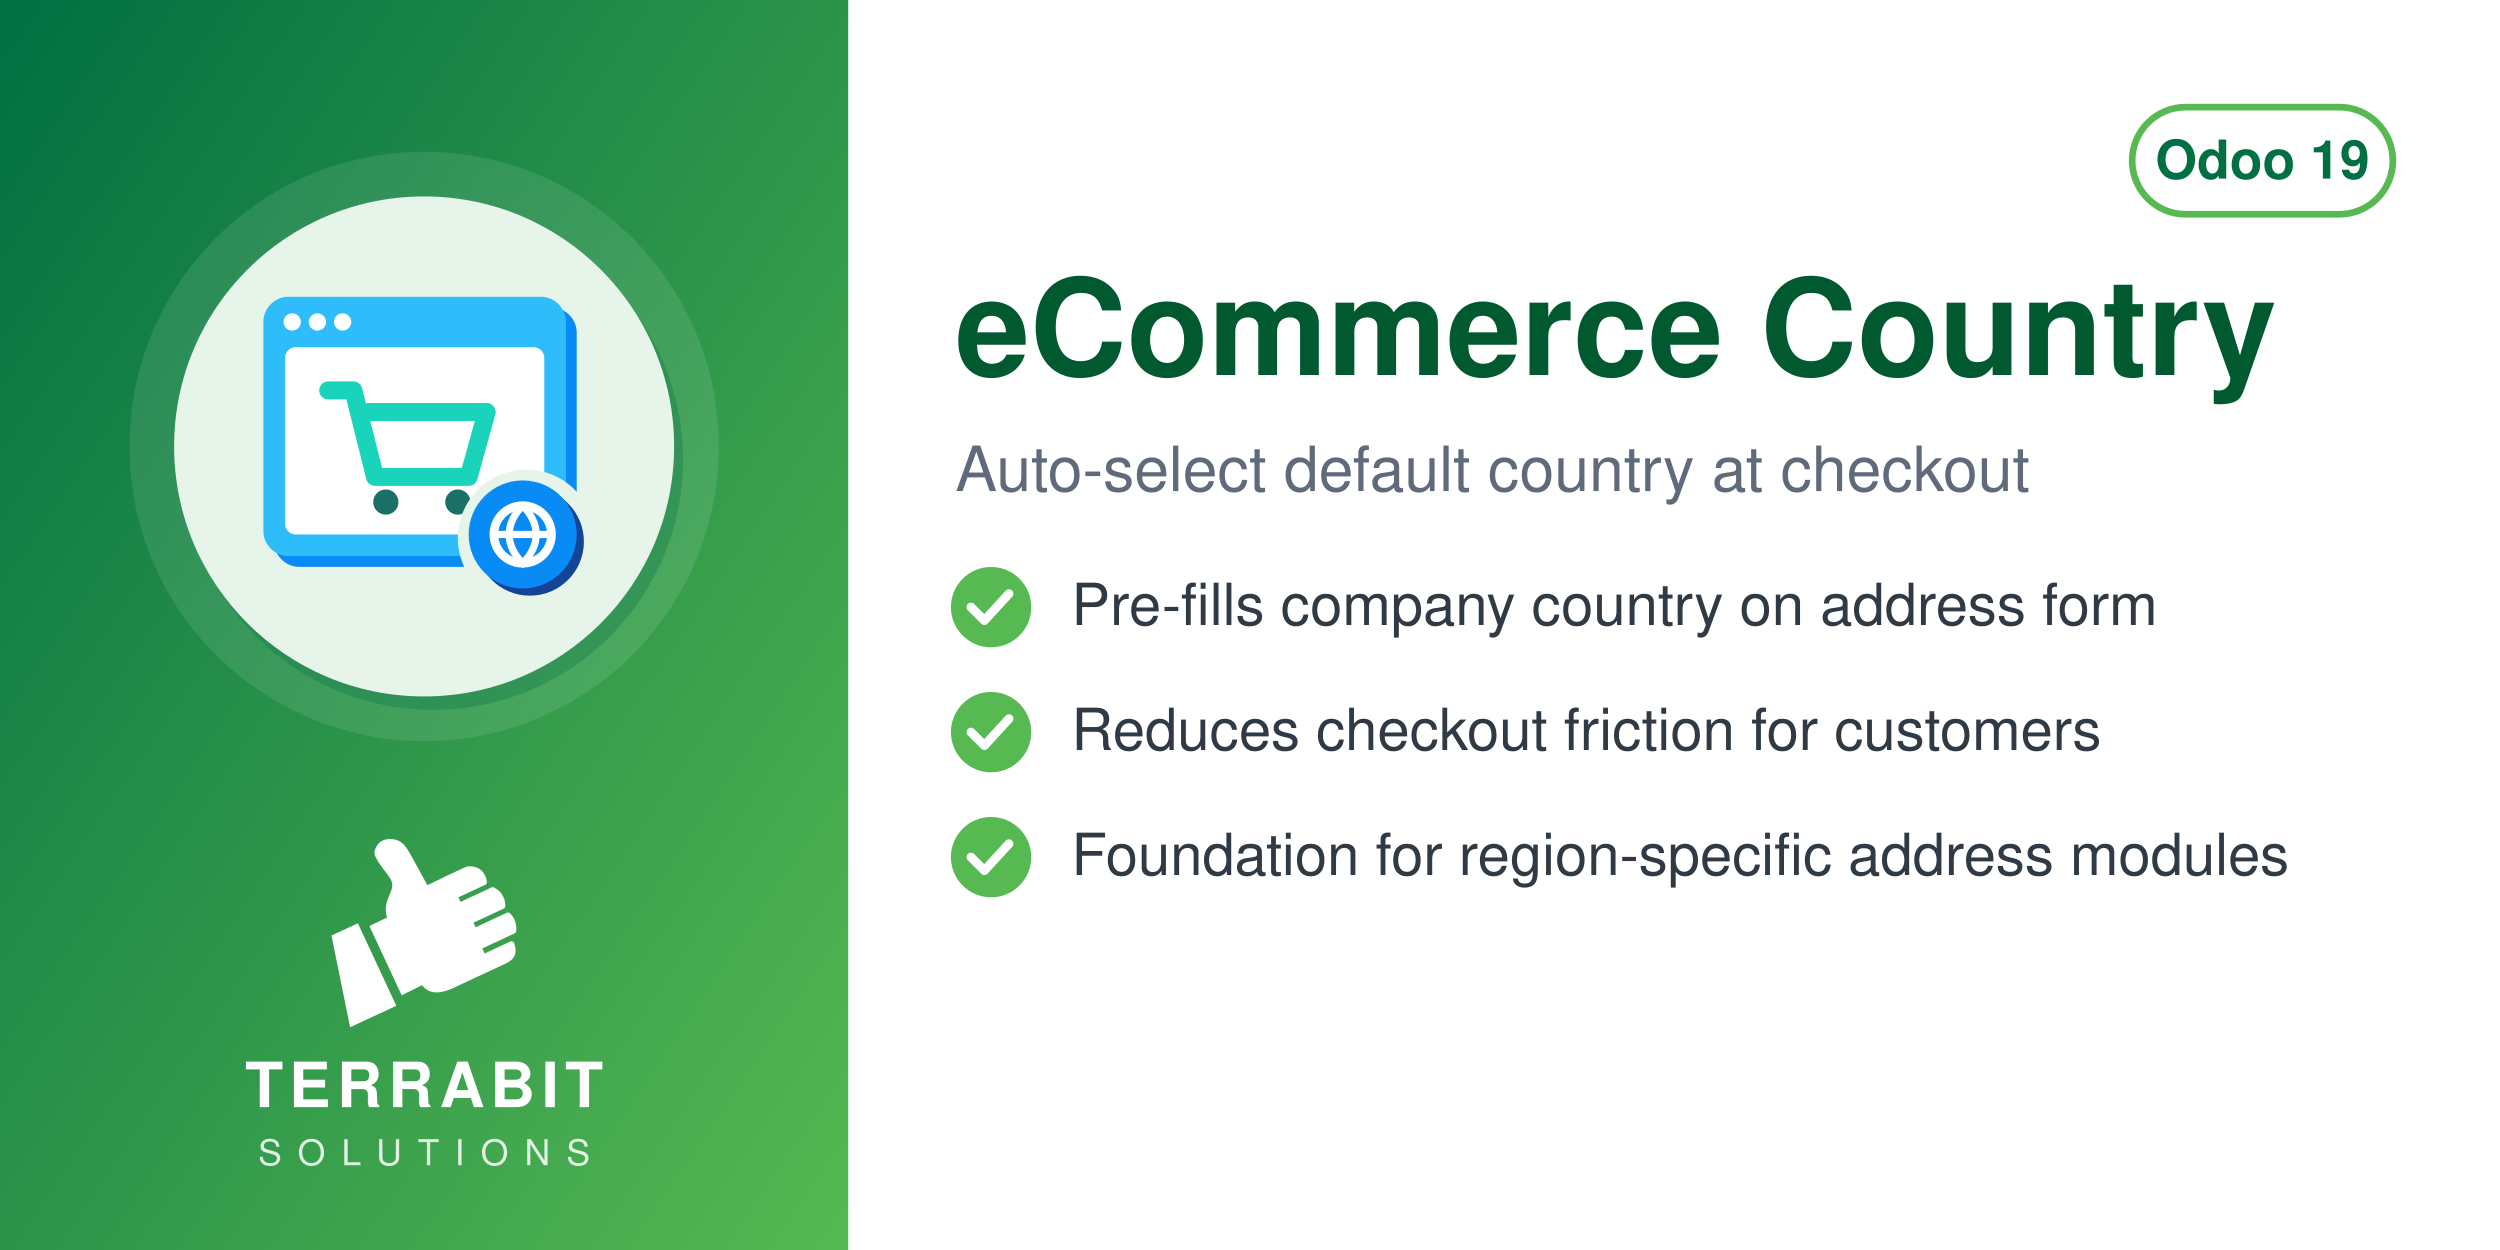
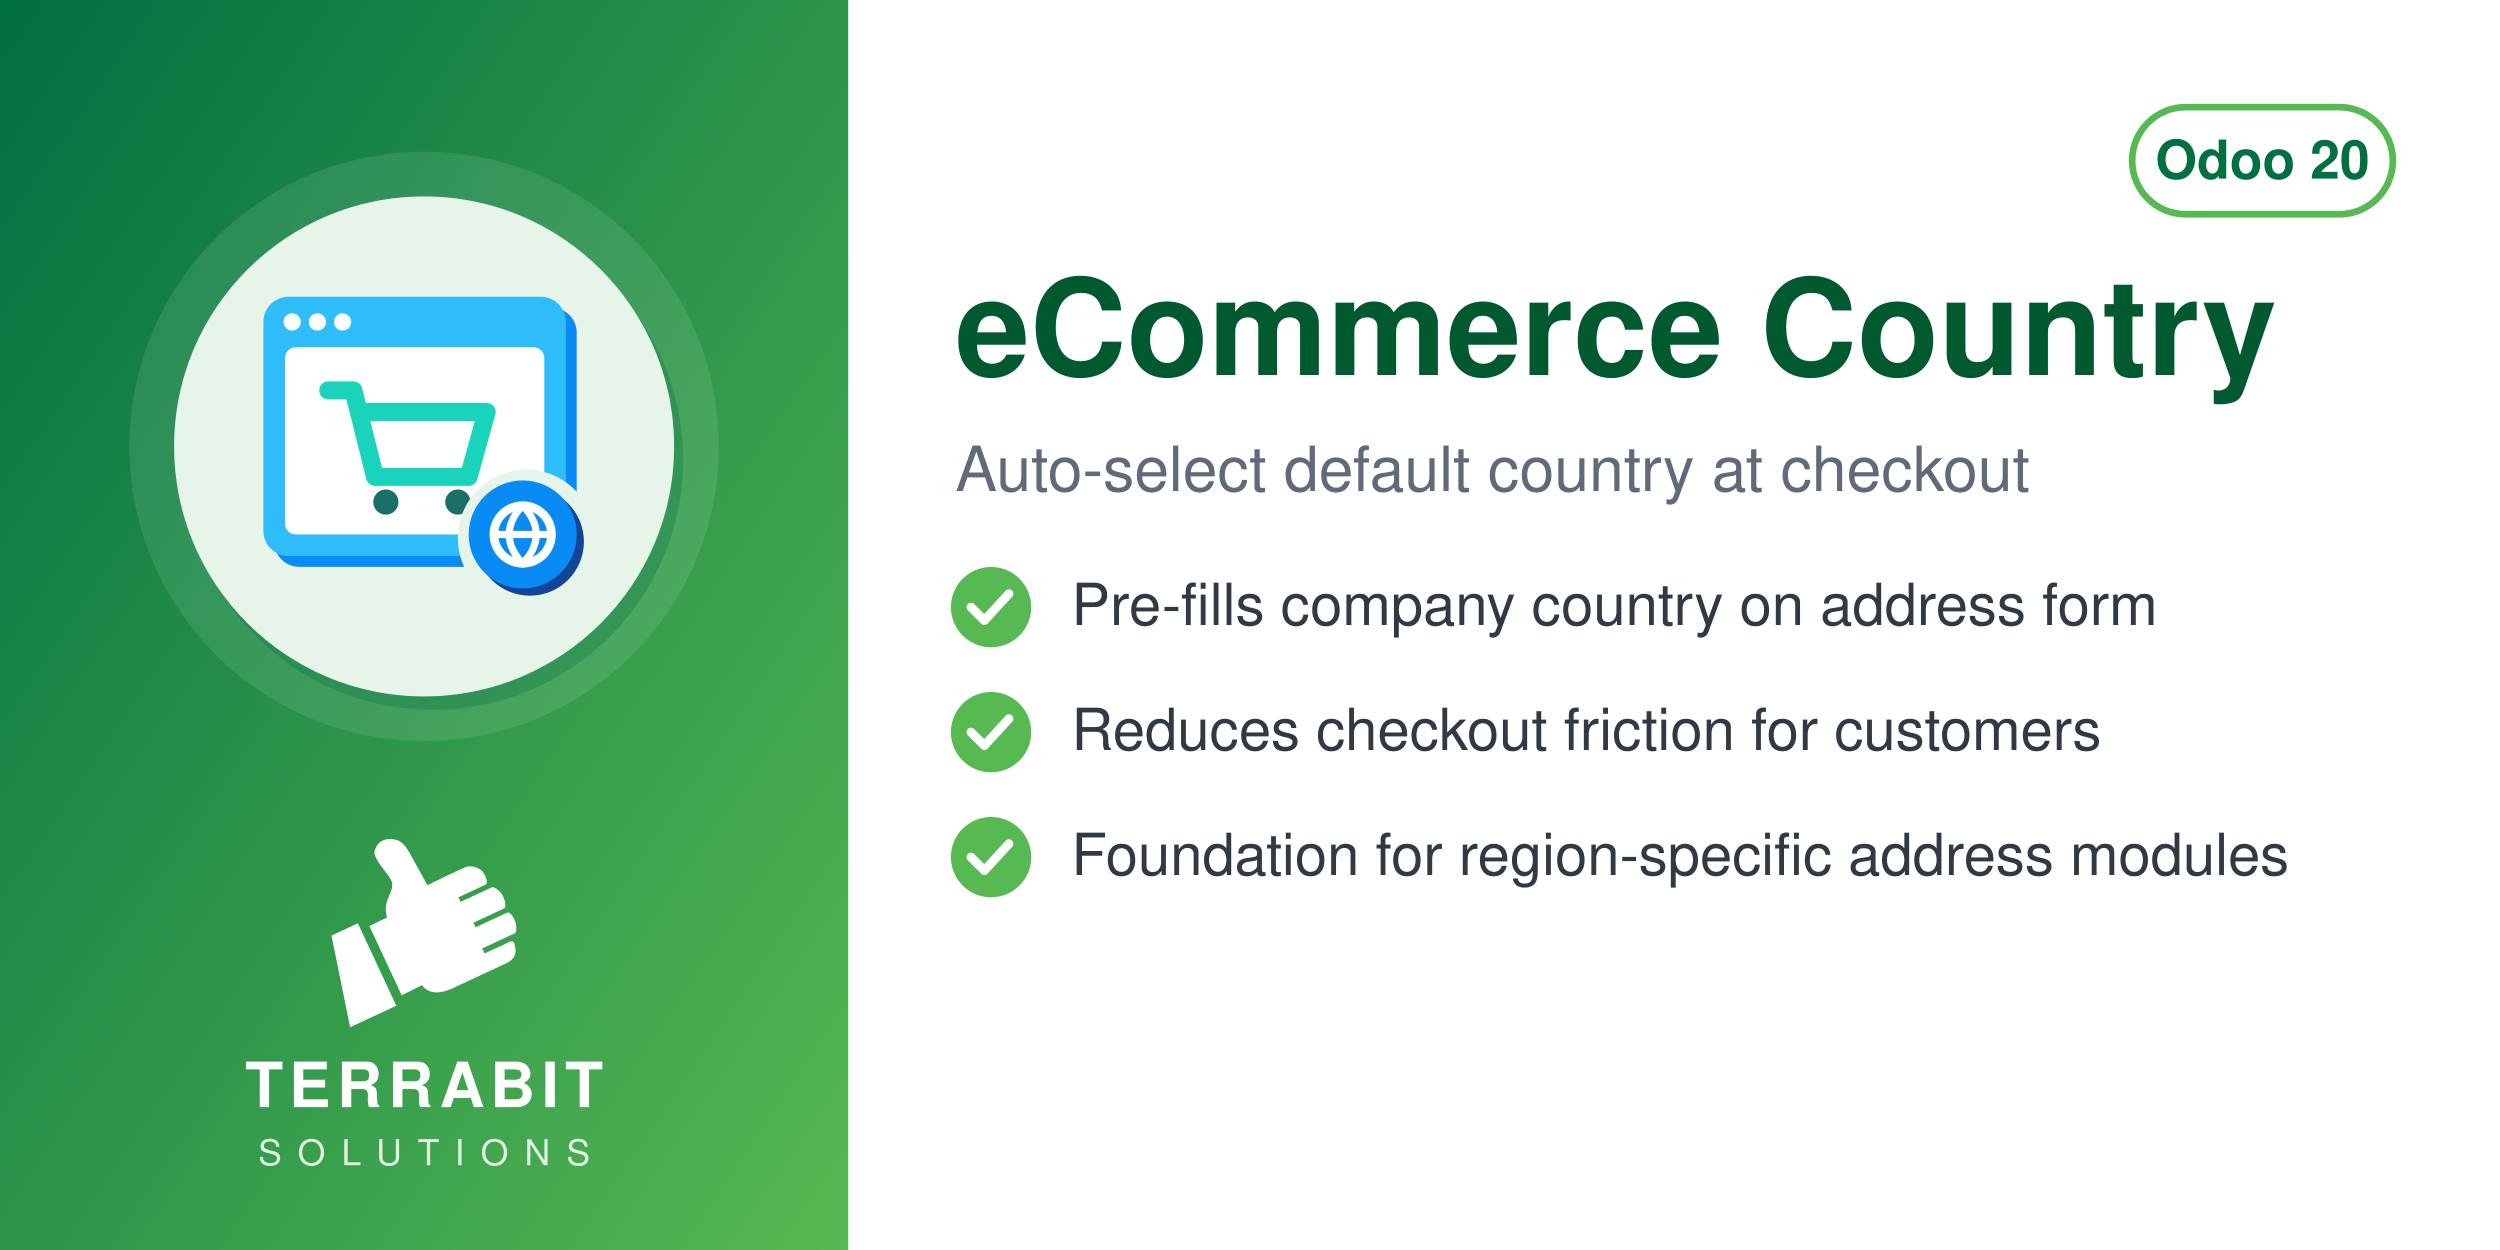
<svg xmlns="http://www.w3.org/2000/svg" width="560" height="280" viewBox="0 0 560 280">
  <defs>
    <linearGradient id="g" x1="0" y1="0" x2="1" y2="1">
      <stop offset="0" stop-color="#006F42" />
      <stop offset="1" stop-color="#57B952" />
    </linearGradient>
  </defs>
  <rect width="560" height="280" fill="#FFFFFF" />
  <rect width="190" height="280" fill="url(#g)" />
  <circle cx="95.0" cy="100" r="66" fill="white" opacity="0.10" />
  <circle cx="97.0" cy="103" r="56" fill="#006F42" opacity="0.30" />
  <circle cx="95.0" cy="100" r="56" fill="#E6F4EA" />
  <svg x="54.0" y="59.0" width="82" height="82" viewBox="0 0 100 100" preserveAspectRatio="xMidYMid meet">
    <g transform="translate(2.16,-0.72) scale(0.9838)">
      <defs>
        <mask id="mi-cut" maskUnits="userSpaceOnUse" x="-20" y="-20" width="140" height="140">
          <rect x="-20" y="-20" width="140" height="140" fill="#fff" />
          <circle cx="77" cy="77" r="19" fill="#000" />
        </mask>
      </defs>
      <g mask="url(#mi-cut)">
        <g transform="translate(3,3)" fill="#088BF5">
          <rect x="4" y="10" width="84" height="72" rx="7" />
        </g>
        <g fill="#2EBCFA">
          <rect x="4" y="10" width="84" height="72" rx="7" />
        </g>
        <rect x="10" y="24" width="72" height="52" rx="3" fill="#FFFFFF" />
        <g fill="#FFFFFF">
          <circle cx="12" cy="17" r="2.4" />
          <circle cx="19" cy="17" r="2.4" />
          <circle cx="26" cy="17" r="2.4" />
        </g>
        <path d="M22,36 h7 l6,24 h26 l5,-18 h-33" fill="none" stroke="#1AD3BB" stroke-width="5" stroke-linejoin="round" stroke-linecap="round" />
        <g fill="#1A6F66">
          <circle cx="38" cy="67" r="3.5" />
          <circle cx="58" cy="67" r="3.5" />
        </g>
      </g>
      <circle cx="78" cy="78" r="15" fill="#144496" />
      <circle cx="76" cy="76" r="15" fill="#088BF5" />
      <circle cx="76" cy="76" r="8" fill="none" stroke="#FFFFFF" stroke-width="2.4" />
      <path d="M68,76 h16 M76,68 c-5,5 -5,11 0,16 c5,-5 5,-11 0,-16" fill="none" stroke="#FFFFFF" stroke-width="2" />
    </g>
  </svg>
  <svg x="72.0" y="186" width="46" height="46" viewBox="4045 2535 3400 3400" preserveAspectRatio="xMidYMid meet">
    <path fill="#FFFFFF" d="M4648.32 4073.59l636.59 1365.17 -765.09 355.96 -308.63 -1517.87 437.13 -203.26zm725.61 1192.32l336.75 -167.88c105.65,140.85 282.69,170.72 576.82,18.8l819.92 -382.33c181.4,-90.13 164.26,-214.57 130.07,-328.43 -4.28,-14.25 -13.68,-24.81 -27.34,-30.7 -13.67,-5.89 -27.61,-5.11 -41.09,1.18l-422.32 196.93 -39.04 -83.72 538.07 -250.91c16.64,-7.76 24.7,-27.69 25.58,-46.04 6.48,-134.33 -44.36,-230.89 -105.84,-285.23 -15.2,-13.44 -35.71,-15.59 -54.12,-7l-513.92 239.64 -35.6 -76.34 506.31 -236.1c17.69,-8.25 22.52,-36.93 21.83,-56.45 -4.1,-117.31 -67.62,-232.74 -187.72,-290.66 -13.94,-6.72 -28.64,-6.36 -42.69,0.19l-511.21 238.38 -35.37 -75.86 448.98 -209.36c20.44,-9.53 25.81,-42.28 21.02,-64.32 -41.02,-189.07 -167.92,-247.8 -318.14,-237.87 -29.39,1.94 -589.86,273.16 -665.95,310.54l-281.84 -513.57c-59.06,-93.13 -112.7,-221.7 -276.47,-245.13 -211.24,-30.22 -291.56,94.38 -316.89,203.13 -25.32,108.75 223.84,365.99 276.05,473.69 85.52,184.27 -161.86,318.11 -68.41,617.99l-292.54 139.94 535.09 1147.51z" />
  </svg>
  <text x="95.0" y="248" text-anchor="middle" font-family="Helvetica,Arial,sans-serif" font-size="14" font-weight="800" letter-spacing="1.4" fill="white">TERRABIT</text>
  <text x="95.0" y="261" text-anchor="middle" font-family="Helvetica,Arial,sans-serif" font-size="8" font-weight="500" letter-spacing="3.6" fill="white" opacity="0.85">SOLUTIONS</text>
  <g>
    <rect x="477.6" y="24" width="58.4" height="24" rx="12" fill="none" stroke="#57B952" stroke-width="1.5" />
-     <text x="506.8" y="40" text-anchor="middle" font-family="Helvetica,Arial,sans-serif" font-size="12" font-weight="700" fill="#006F42">Odoo 19</text>
+     <text x="506.8" y="40" text-anchor="middle" font-family="Helvetica,Arial,sans-serif" font-size="12" font-weight="700" fill="#006F42">Odoo 20</text>
  </g>
  <text x="214" y="84" font-family="Helvetica,Arial,sans-serif" font-size="30" font-weight="700" fill="#00592F">eCommerce Country</text>
  <text x="214" y="110" font-family="Helvetica,Arial,sans-serif" font-size="14" fill="#5F6B7A">Auto-select default country at checkout</text>
  <circle cx="222" cy="136" r="9" fill="#57B952" />
  <path d="M217.5 136 l3 3 l5.5 -6" fill="none" stroke="white" stroke-width="2" stroke-linecap="round" stroke-linejoin="round" />
  <text x="240" y="140" font-family="Helvetica,Arial,sans-serif" font-size="13" fill="#2F3A45">Pre-fills company country on address form</text>
  <circle cx="222" cy="164" r="9" fill="#57B952" />
  <path d="M217.5 164 l3 3 l5.5 -6" fill="none" stroke="white" stroke-width="2" stroke-linecap="round" stroke-linejoin="round" />
  <text x="240" y="168" font-family="Helvetica,Arial,sans-serif" font-size="13" fill="#2F3A45">Reduces checkout friction for customers</text>
  <circle cx="222" cy="192" r="9" fill="#57B952" />
  <path d="M217.5 192 l3 3 l5.5 -6" fill="none" stroke="white" stroke-width="2" stroke-linecap="round" stroke-linejoin="round" />
  <text x="240" y="196" font-family="Helvetica,Arial,sans-serif" font-size="13" fill="#2F3A45">Foundation for region-specific address modules</text>
</svg>
